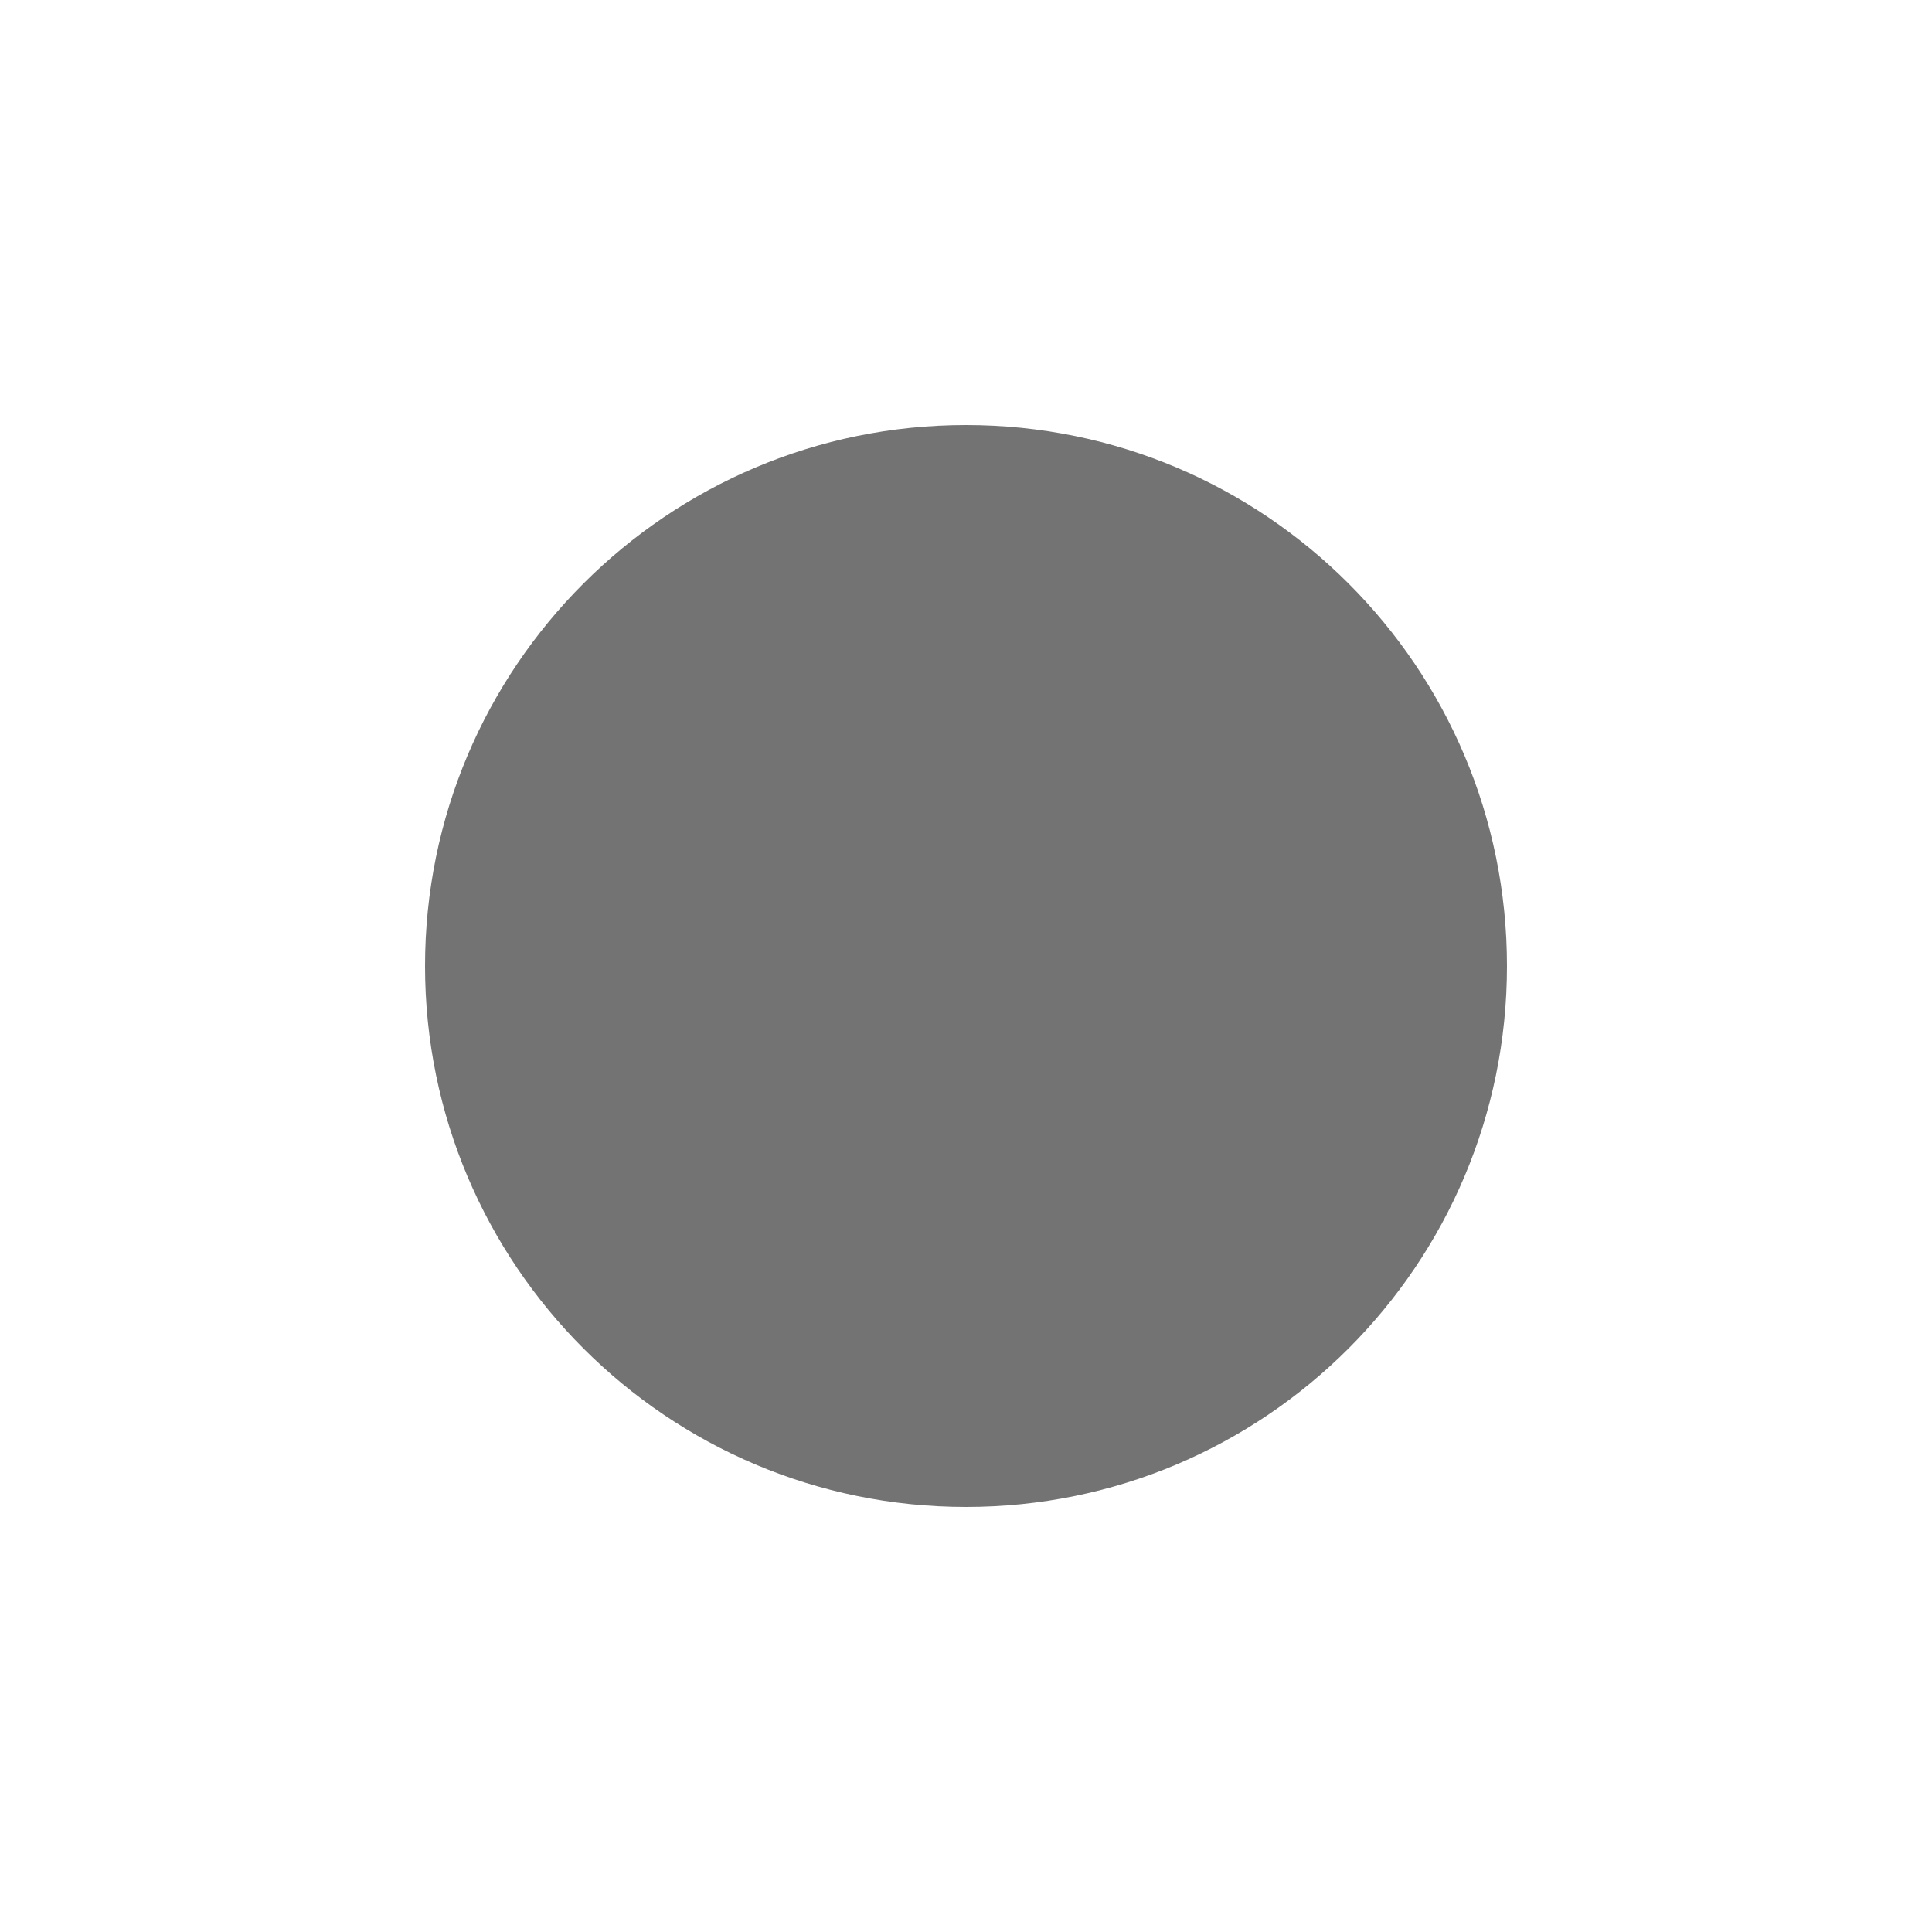
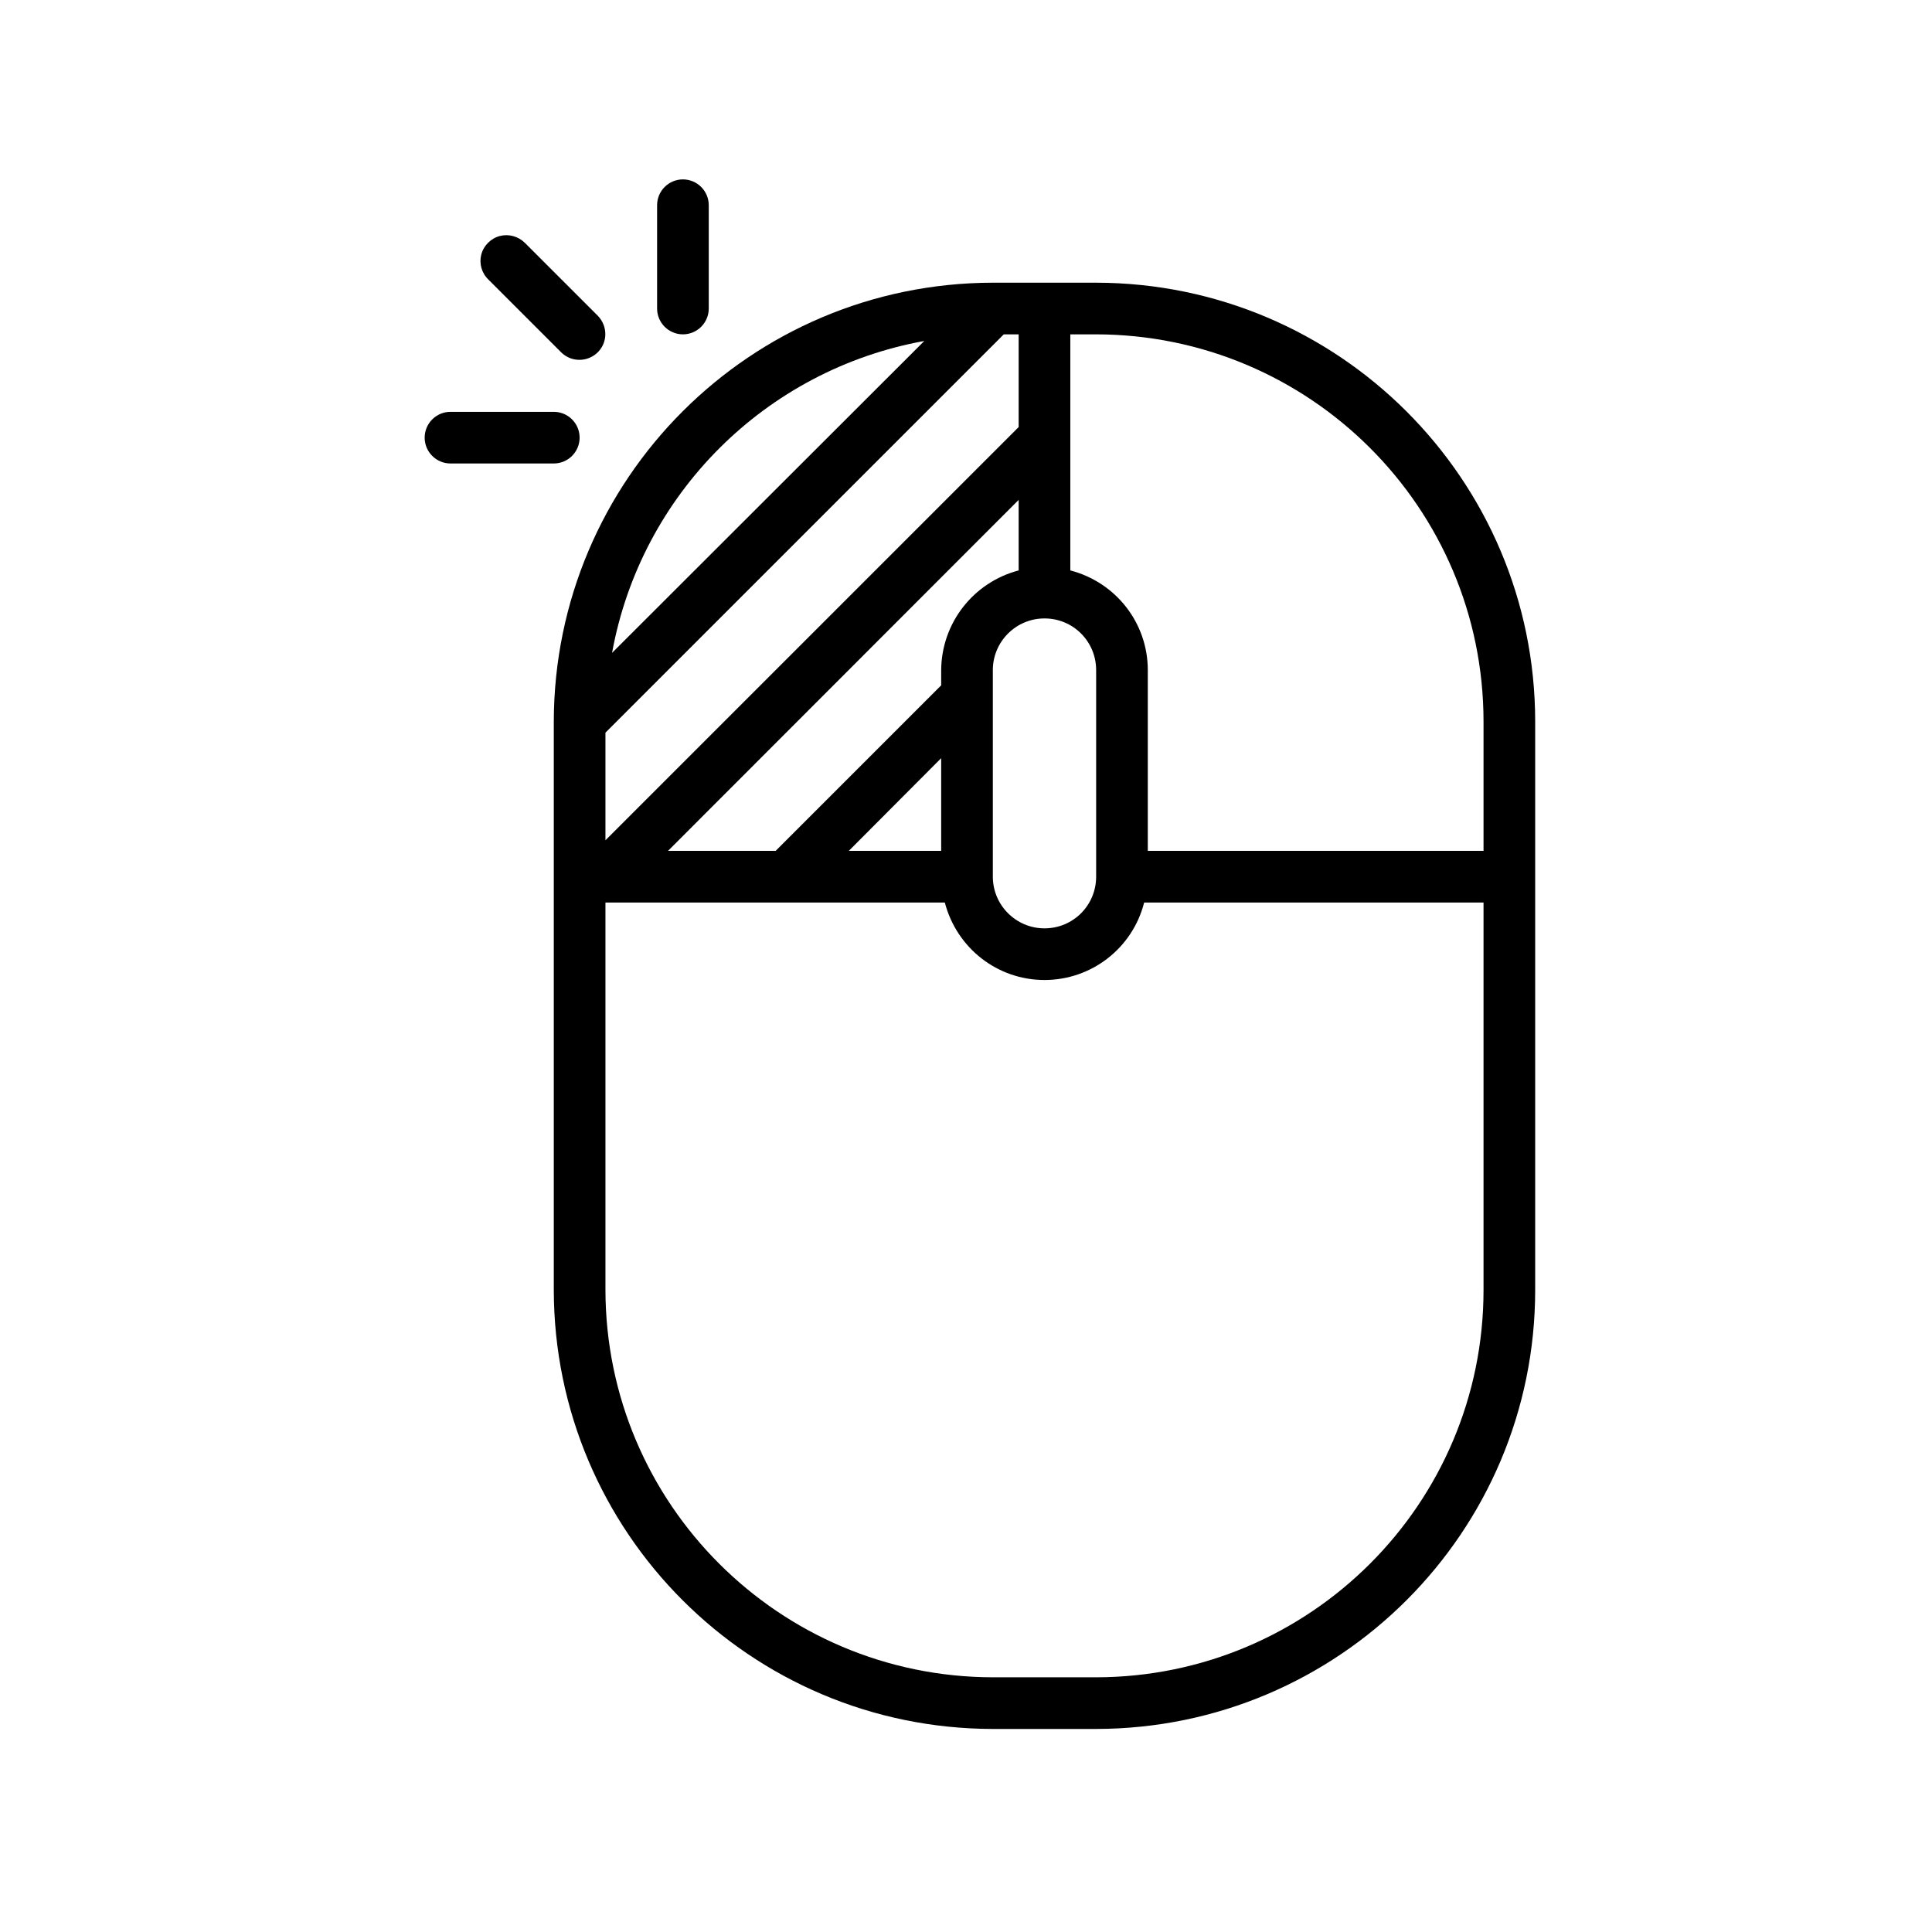
<svg xmlns="http://www.w3.org/2000/svg" viewBox="0 0 16 16">
-   <circle cx="8.0" cy="8.0" r="4.48" fill="currentColor" opacity="0.55" />
+   <g transform="translate(-340.9291 -444.2683) scale(0.2742055)">
+     <g id="Layer_x0020_1">
+       <path id="Shape_10_" class="bright" d="M1260.06 1642l0 17.16c0.01,7.32 5.94,13.25 13.26,13.26l3.12 0c7.32,-0.01 13.26,-5.94 13.26,-13.26l0 -17.16c0,-7.32 -5.94,-13.25 -13.26,-13.26l-3.12 0c-7.32,0.01 -13.25,5.94 -13.26,13.26zm13.59 -11.7l0.45 0 0 2.8 -12.48 12.48 0 -3.25 12.03 -12.03zm-1.89 15.6l-2.79 0 2.79 -2.8 0 2.8zm0 -5.46l0 0.46 -5 5 -3.25 0 10.59 -10.6 0 2.13c-1.37,0.36 -2.33,1.59 -2.34,3.01l0 0zm1.56 0c0,-0.86 0.7,-1.56 1.56,-1.56 0.87,0 1.56,0.7 1.56,1.56l0 6.24c0,0.86 -0.69,1.56 -1.56,1.56 -0.86,0 -1.56,-0.7 -1.56,-1.56l0 -6.24zm3.12 30.42l-3.12 0c-6.45,-0.01 -11.69,-5.24 -11.7,-11.7l0 -11.7 10.25 0c0.36,1.38 1.59,2.34 3.01,2.34 1.42,0 2.66,-0.96 3.01,-2.34l10.25 0 0 11.7c0,6.46 -5.24,11.69 -11.7,11.7l0 0zm11.7 -28.86l0 3.9 -10.14 0 0 -5.46c0,-1.42 -0.96,-2.65 -2.34,-3.01l0 -7.13 0.78 0c6.46,0.01 11.7,5.24 11.7,11.7zm-16.89 -11.5l-9.43 9.42c0.87,-4.79 4.63,-8.55 9.43,-9.42z" stroke="none" fill-rule="nonzero" clip-rule="evenodd" />
+       <path id="Shape_9_" class="bright" d="M1263.96 1630.3c0.43,0 0.78,-0.35 0.78,-0.78l0 -3.12c0,-0.43 -0.35,-0.78 -0.78,-0.78 -0.43,0 -0.78,0.35 -0.78,0.78l0 3.12c0,0.43 0.35,0.78 0.78,0.78z" stroke="none" fill-rule="nonzero" clip-rule="evenodd" />
+       <path id="Shape_8_" class="bright" d="M1260.29 1630.85c0.31,0.3 0.8,0.29 1.1,-0.01 0.3,-0.3 0.3,-0.78 0.01,-1.09l-2.21 -2.21c-0.2,-0.2 -0.49,-0.28 -0.76,-0.21 -0.27,0.07 -0.49,0.29 -0.56,0.56 -0.07,0.27 0.01,0.56 0.22,0.76l2.2 2.2z" stroke="none" fill-rule="nonzero" clip-rule="evenodd" />
+       <path id="Shape_7_" class="bright" d="M1256.94 1634.2l3.12 0c0.43,0 0.78,-0.35 0.78,-0.78 0,-0.43 -0.35,-0.78 -0.78,-0.78l-3.12 0c-0.43,0 -0.78,0.35 -0.78,0.78 0,0.43 0.35,0.78 0.78,0.78l0 0z" stroke="none" fill-rule="nonzero" clip-rule="evenodd" />
+     </g>
+   </g>
</svg>
